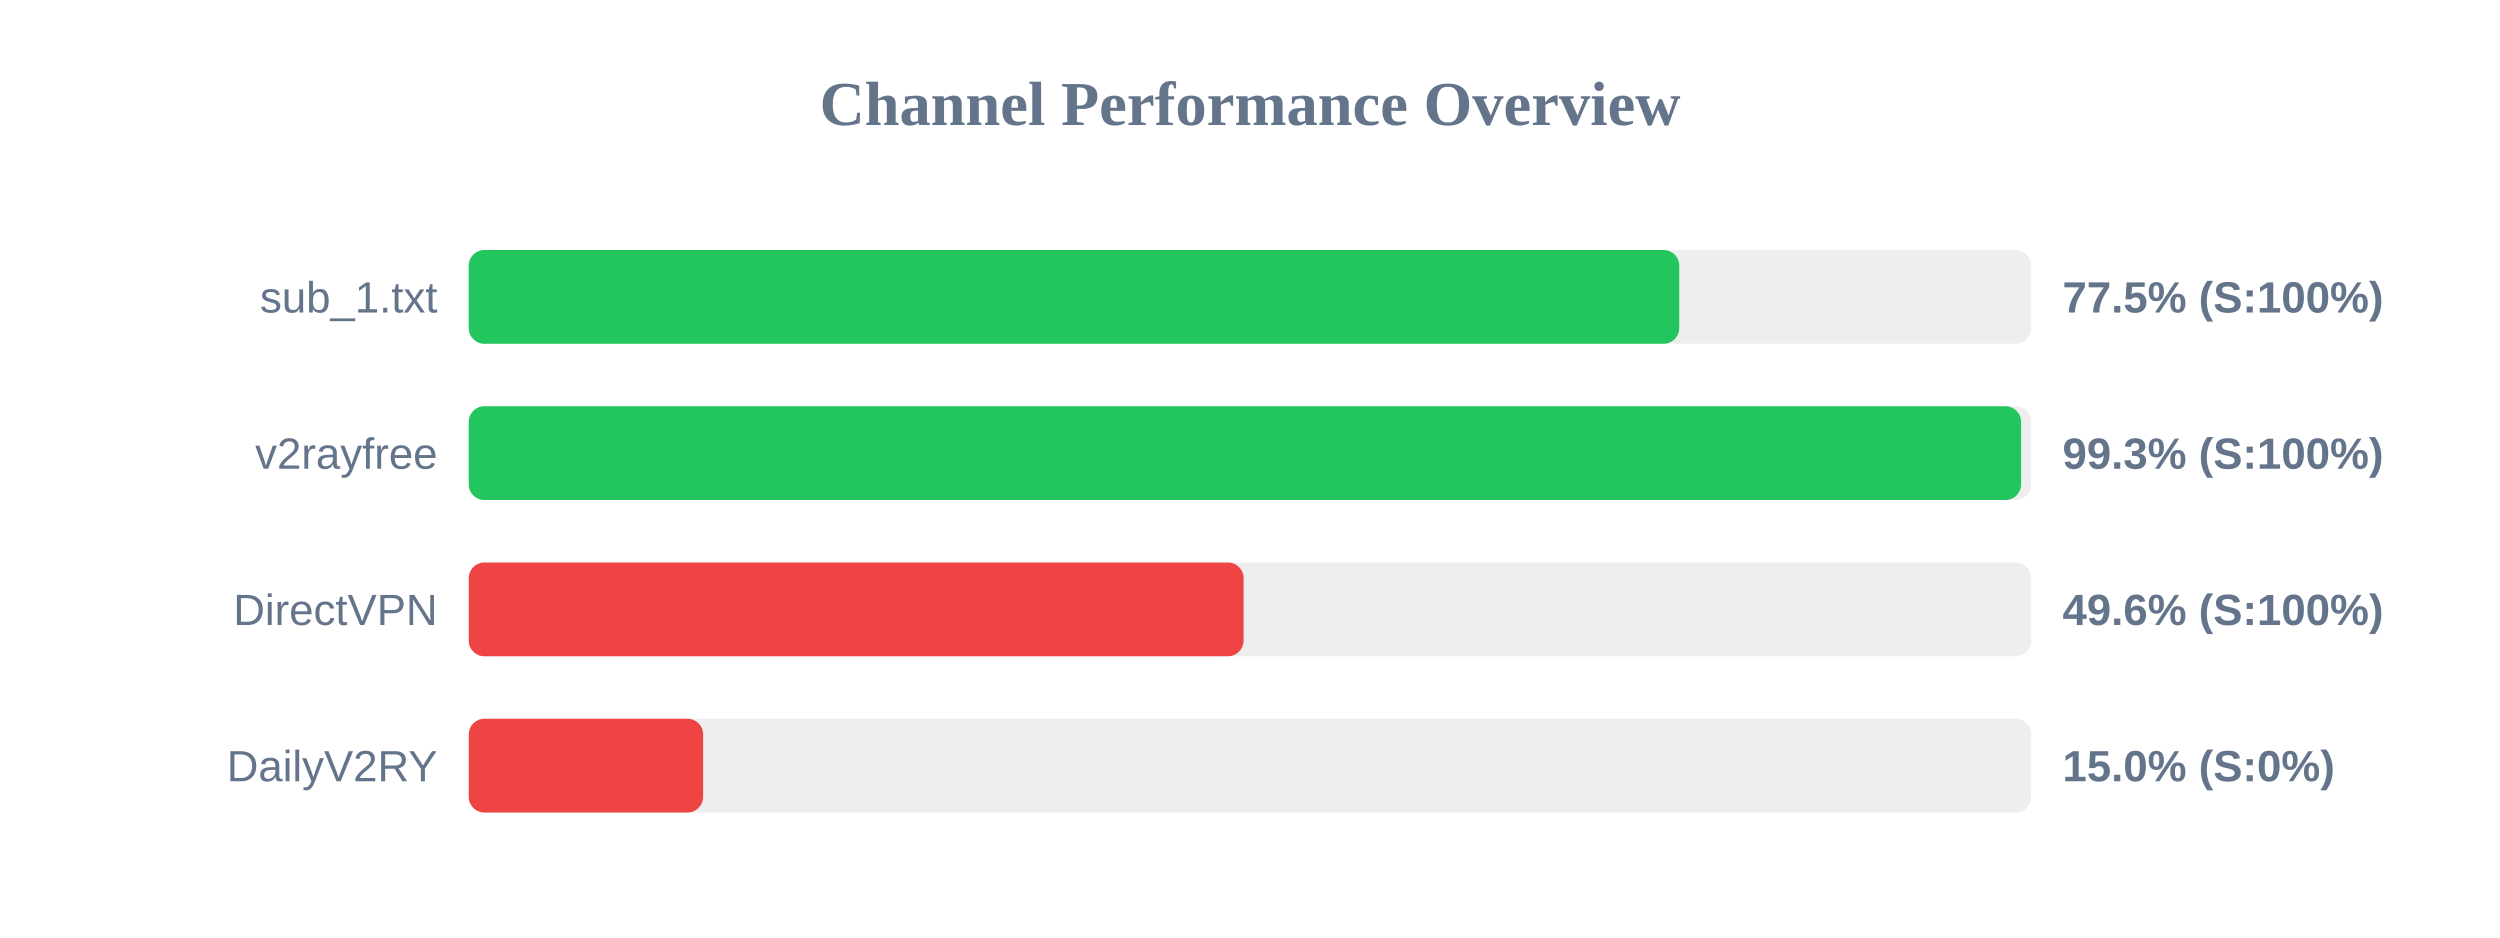
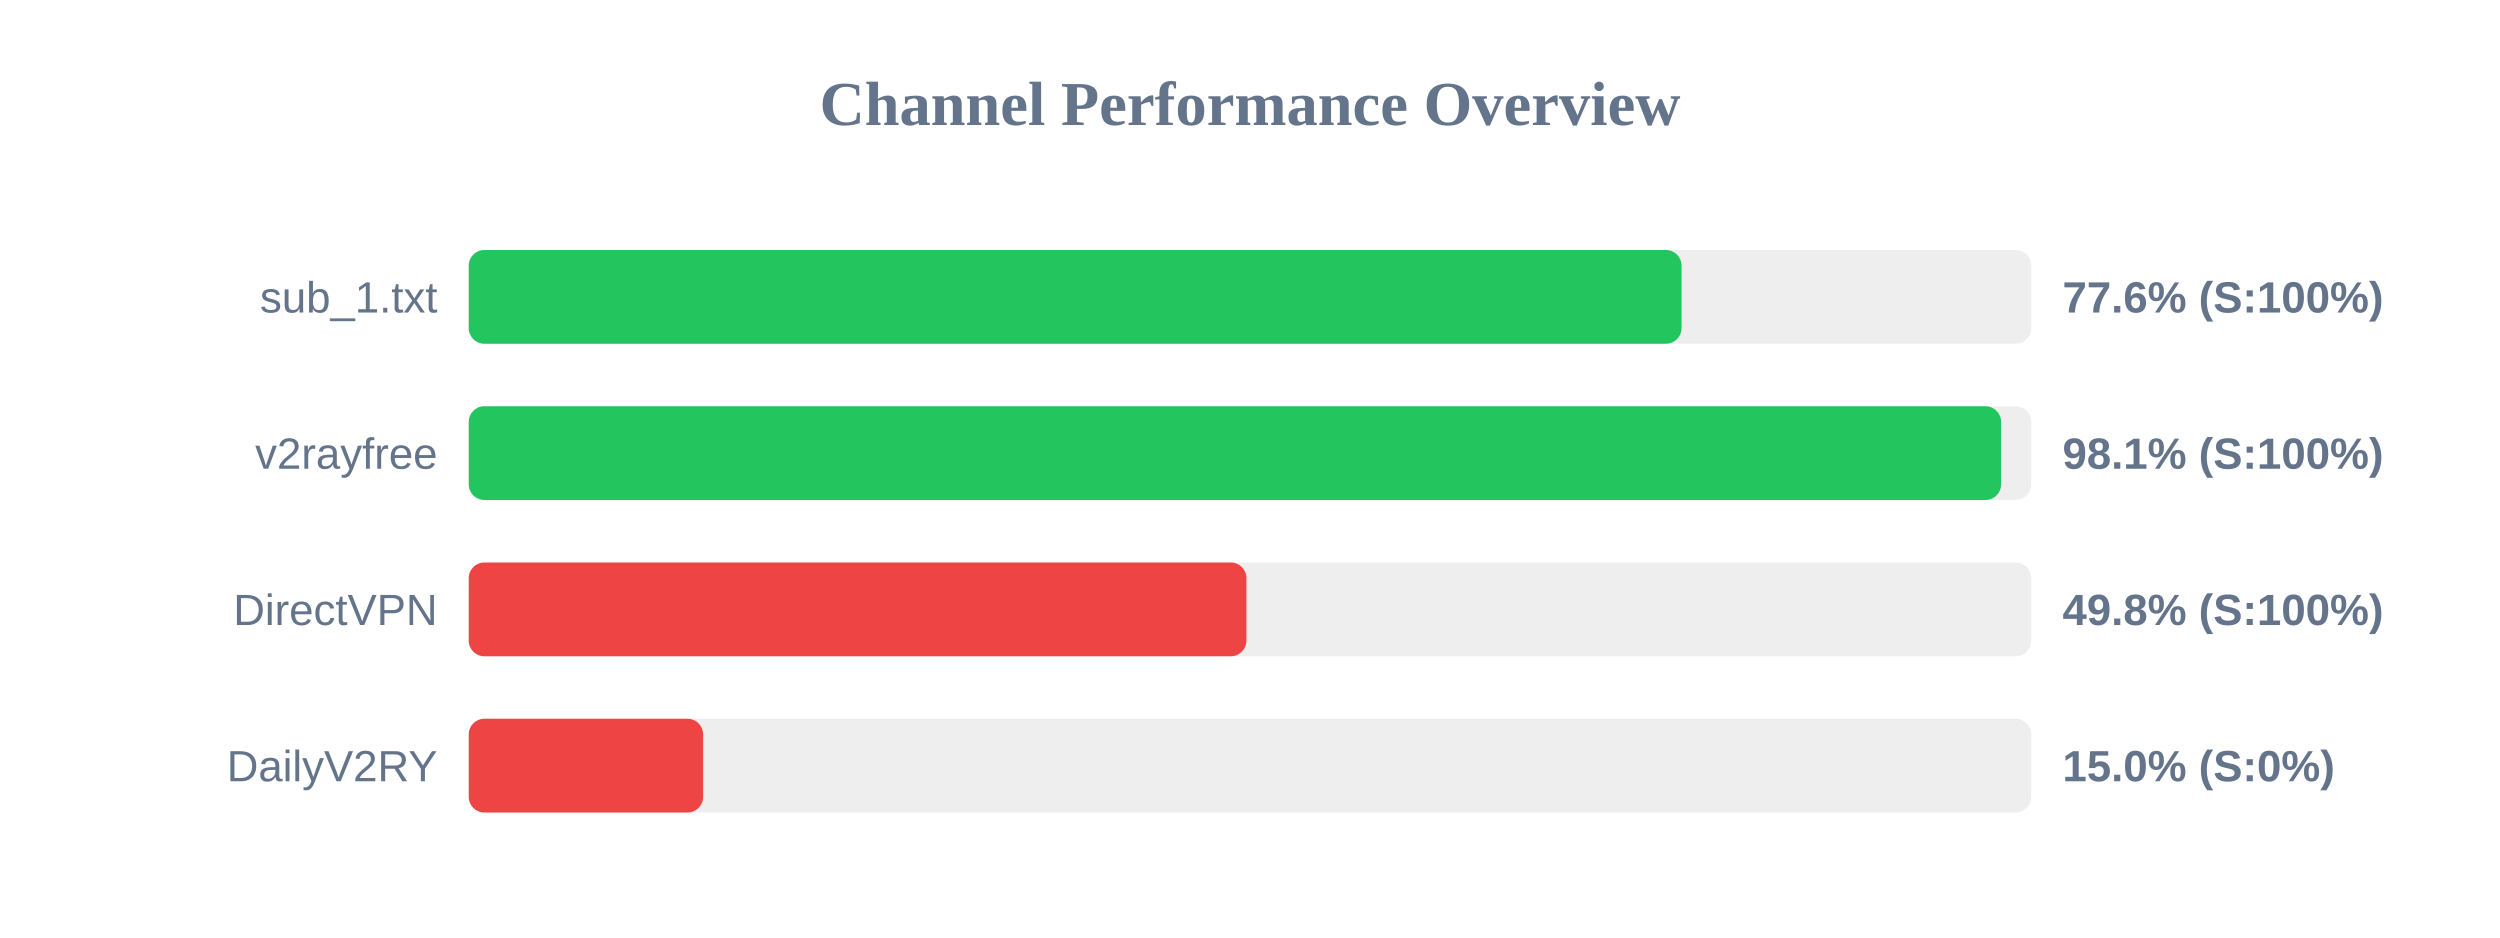
<svg xmlns="http://www.w3.org/2000/svg" width="800" height="300" version="1.1">
  <style>
        .row { font: 14px Arial; fill: #64748b; }
        .score { font: bold 14px Arial; fill: #64748b; }
    </style>
  <text x="400" y="40" text-anchor="middle" font-size="20px" font-weight="bold" fill="#64748b">Channel Performance Overview</text>
  <rect x="150" y="80" width="500" height="30" fill="#eee" rx="5" />
-   <rect x="150" y="80" width="387.35" height="30" fill="#22c55e" rx="5" />
+   <rect x="150" y="80" width="388.1" height="30" fill="#22c55e" rx="5" />
  <text x="140" y="100" text-anchor="end" class="row">sub_1.txt</text>
-   <text x="660" y="100" text-anchor="start" class="score">77.5% (S:100%)</text>
+   <text x="660" y="100" text-anchor="start" class="score">77.6% (S:100%)</text>
  <rect x="150" y="130" width="500" height="30" fill="#eee" rx="5" />
-   <rect x="150" y="130" width="496.75" height="30" fill="#22c55e" rx="5" />
+   <rect x="150" y="130" width="490.35" height="30" fill="#22c55e" rx="5" />
  <text x="140" y="150" text-anchor="end" class="row">v2rayfree</text>
-   <text x="660" y="150" text-anchor="start" class="score">99.3% (S:100%)</text>
+   <text x="660" y="150" text-anchor="start" class="score">98.1% (S:100%)</text>
  <rect x="150" y="180" width="500" height="30" fill="#eee" rx="5" />
-   <rect x="150" y="180" width="247.95" height="30" fill="#ef4444" rx="5" />
+   <rect x="150" y="180" width="248.85" height="30" fill="#ef4444" rx="5" />
  <text x="140" y="200" text-anchor="end" class="row">DirectVPN</text>
-   <text x="660" y="200" text-anchor="start" class="score">49.6% (S:100%)</text>
+   <text x="660" y="200" text-anchor="start" class="score">49.8% (S:100%)</text>
  <rect x="150" y="230" width="500" height="30" fill="#eee" rx="5" />
  <rect x="150" y="230" width="75.0" height="30" fill="#ef4444" rx="5" />
  <text x="140" y="250" text-anchor="end" class="row">DailyV2RY</text>
  <text x="660" y="250" text-anchor="start" class="score">15.0% (S:0%)</text>
</svg>
